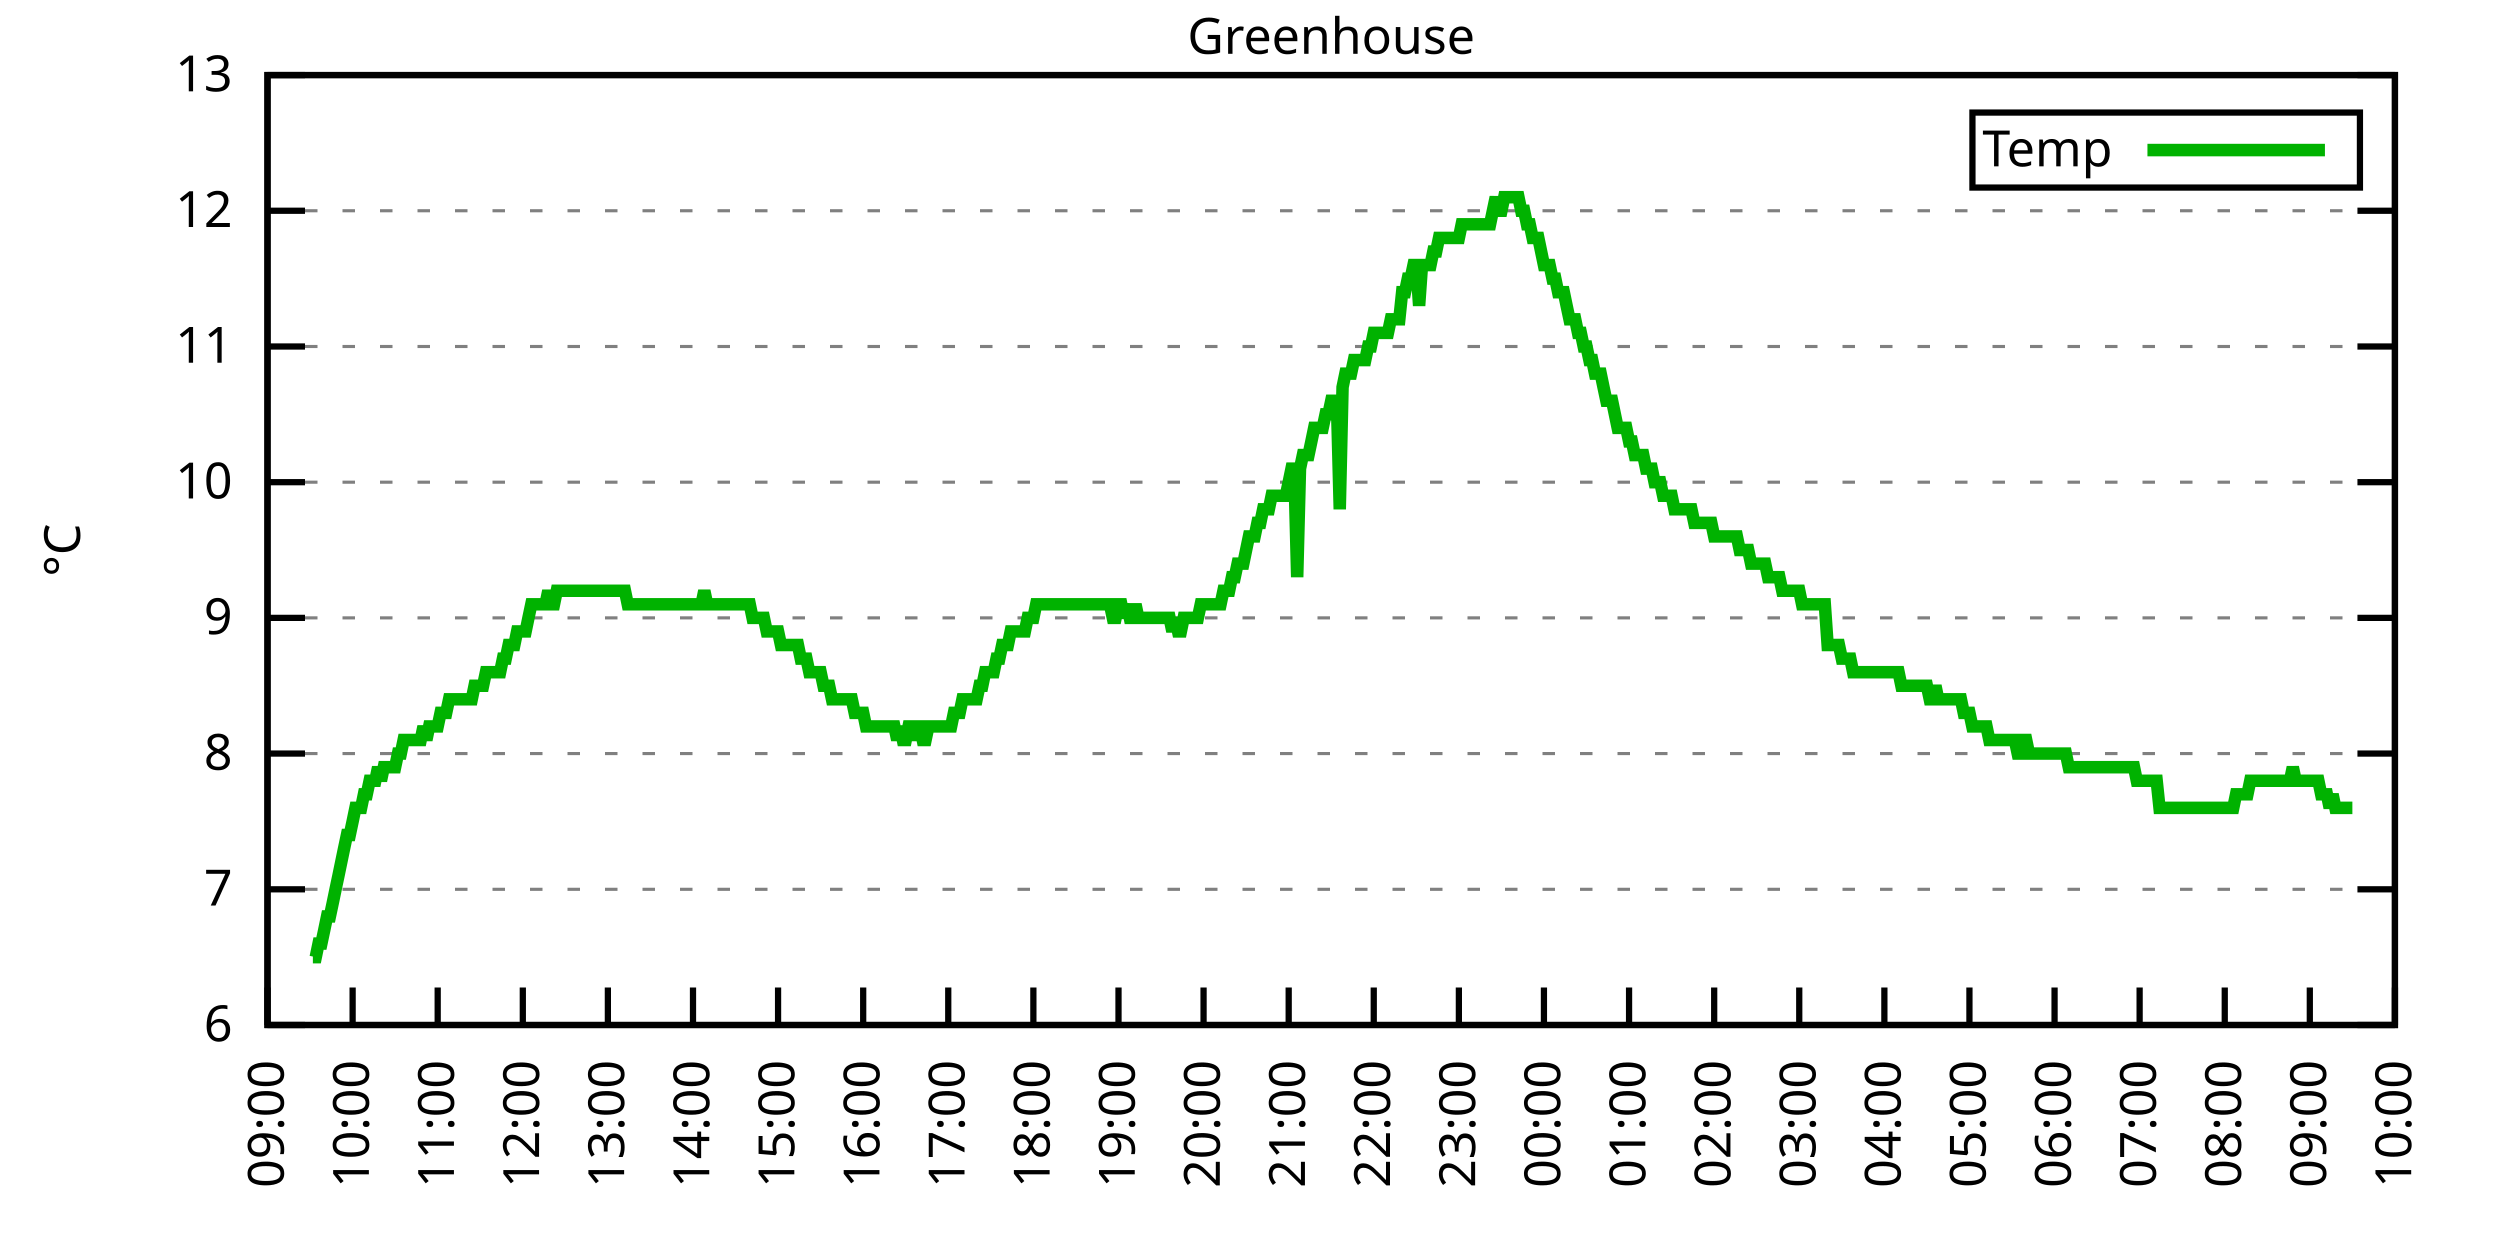
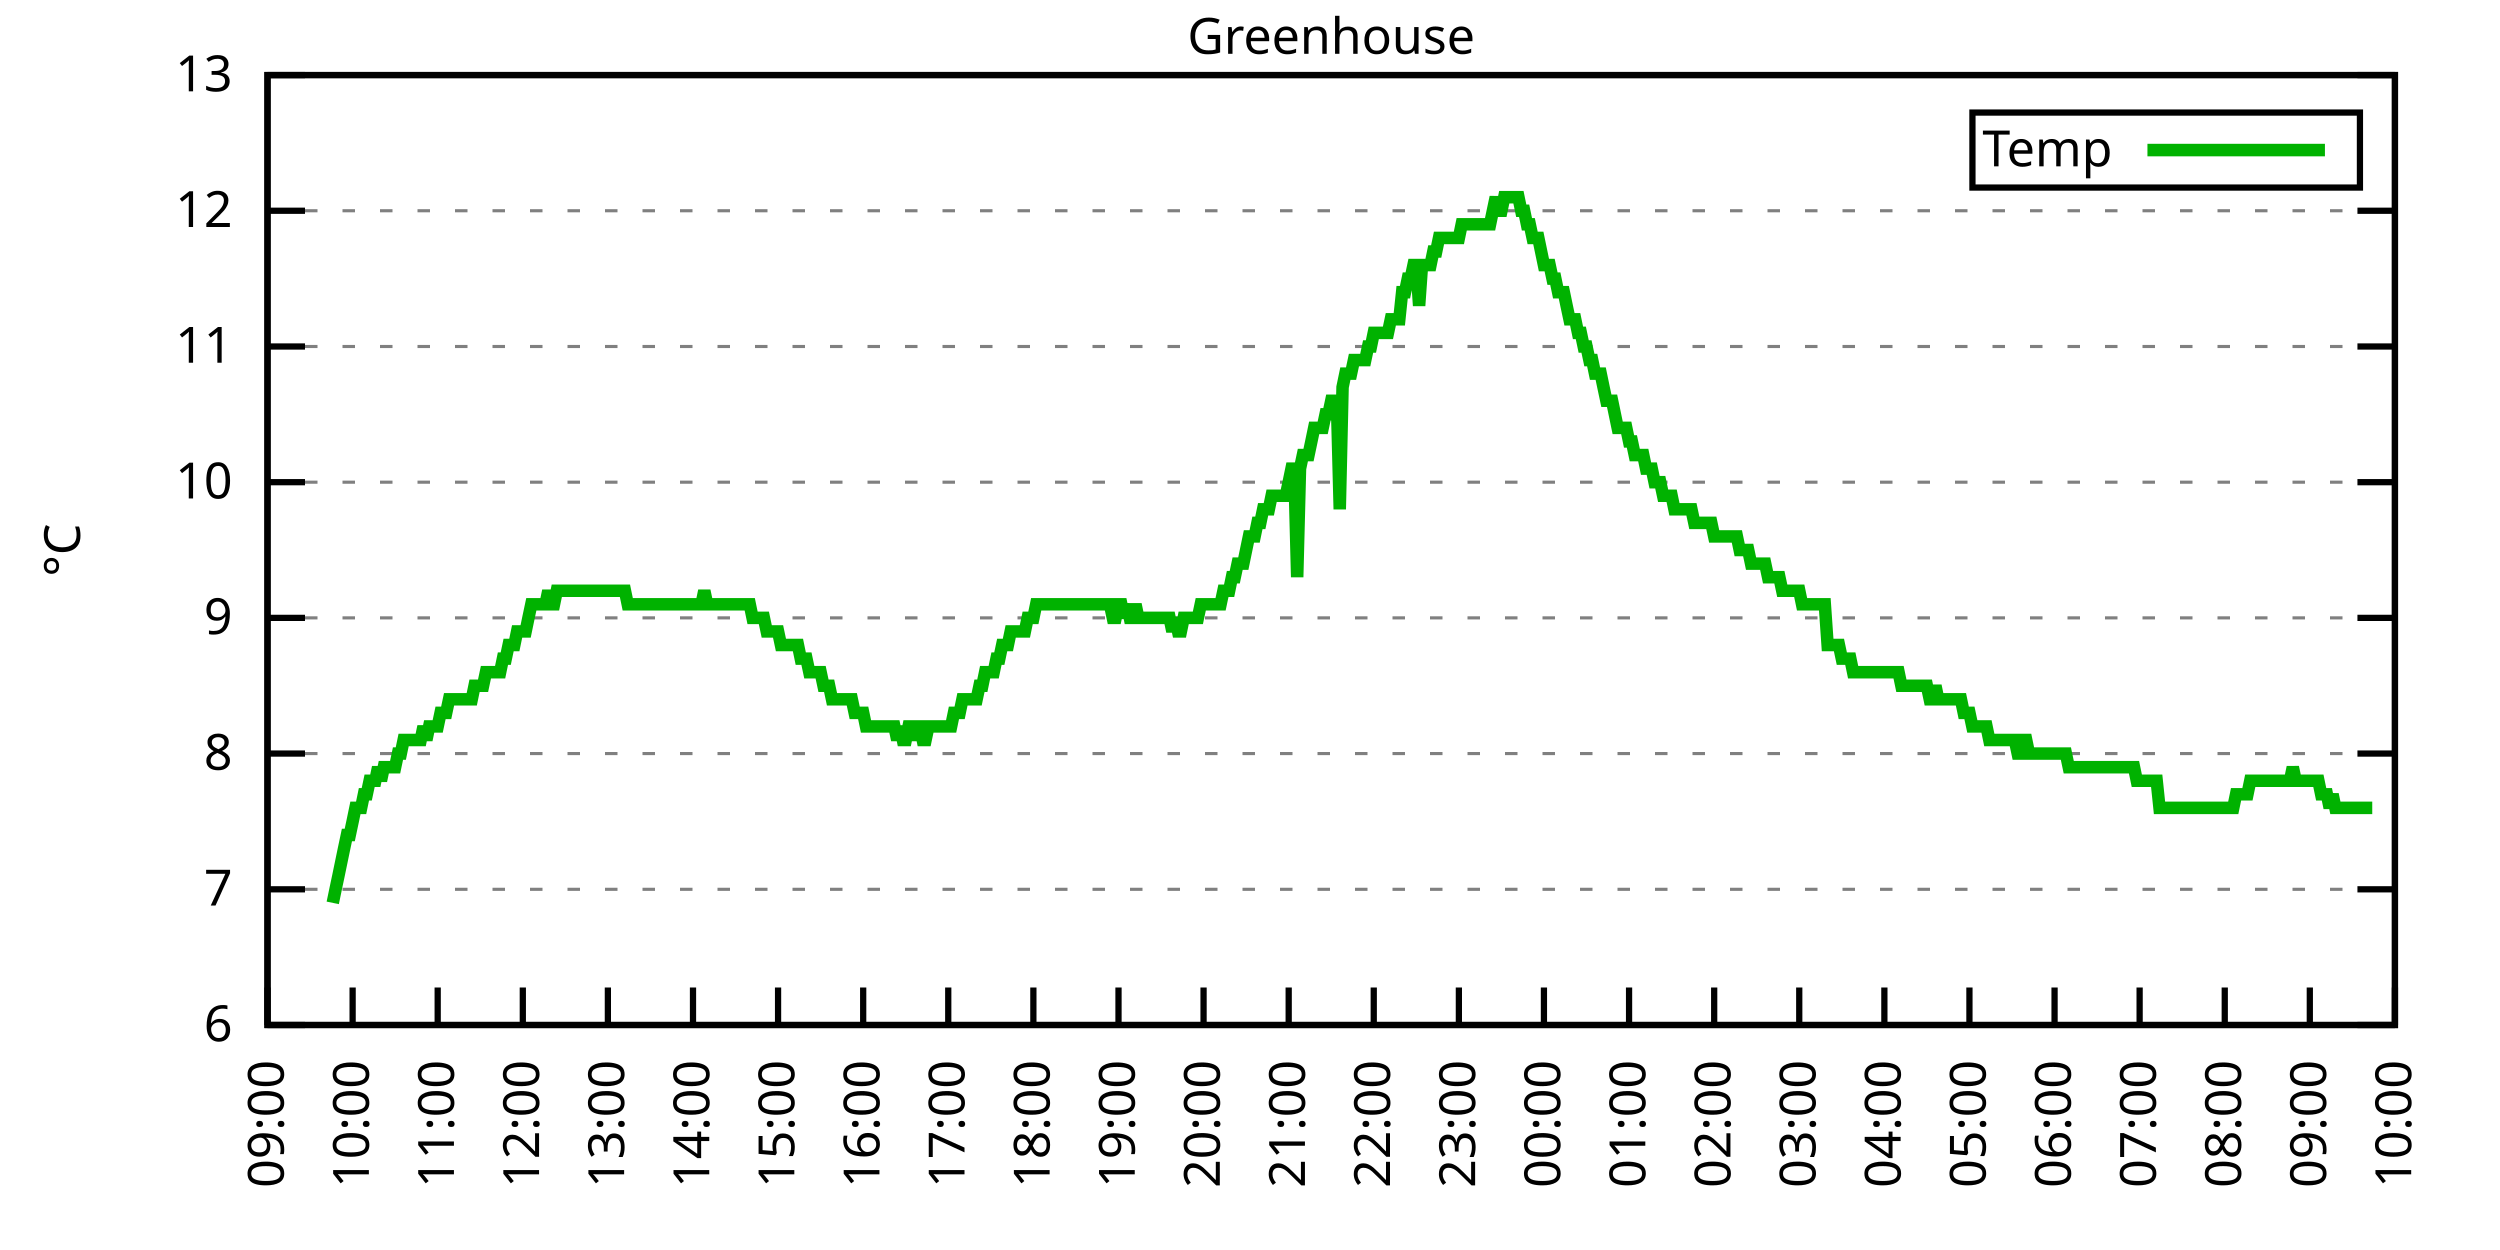
<svg xmlns="http://www.w3.org/2000/svg" xmlns:xlink="http://www.w3.org/1999/xlink" width="400" height="200" viewBox="0 0 400 200">
  <g id="gnuplot_canvas">
    <rect x="0" y="0" width="400" height="200" fill="none" />
    <defs>
      <circle id="gpDot" r="0.5" stroke-width="0.5" stroke="currentColor" />
      <path id="gpPt0" stroke-width="0.333" stroke="currentColor" d="M-1,0 h2 M0,-1 v2" />
      <path id="gpPt1" stroke-width="0.333" stroke="currentColor" d="M-1,-1 L1,1 M1,-1 L-1,1" />
      <path id="gpPt2" stroke-width="0.333" stroke="currentColor" d="M-1,0 L1,0 M0,-1 L0,1 M-1,-1 L1,1 M-1,1 L1,-1" />
      <rect id="gpPt3" stroke-width="0.333" stroke="currentColor" x="-1" y="-1" width="2" height="2" />
      <rect id="gpPt4" stroke-width="0.333" stroke="currentColor" fill="currentColor" x="-1" y="-1" width="2" height="2" />
      <circle id="gpPt5" stroke-width="0.333" stroke="currentColor" cx="0" cy="0" r="1" />
      <use xlink:href="#gpPt5" id="gpPt6" fill="currentColor" stroke="none" />
      <path id="gpPt7" stroke-width="0.333" stroke="currentColor" d="M0,-1.33 L-1.33,0.67 L1.33,0.67 z" />
      <use xlink:href="#gpPt7" id="gpPt8" fill="currentColor" stroke="none" />
      <use xlink:href="#gpPt7" id="gpPt9" stroke="currentColor" transform="rotate(180)" />
      <use xlink:href="#gpPt9" id="gpPt10" fill="currentColor" stroke="none" />
      <use xlink:href="#gpPt3" id="gpPt11" stroke="currentColor" transform="rotate(45)" />
      <use xlink:href="#gpPt11" id="gpPt12" fill="currentColor" stroke="none" />
      <path id="gpPt13" stroke-width="0.333" stroke="currentColor" d="M0,1.330 L1.265,0.411 L0.782,-1.067 L-0.782,-1.076 L-1.265,0.411 z" />
      <use xlink:href="#gpPt13" id="gpPt14" fill="currentColor" stroke="none" />
      <filter id="textbox" filterUnits="objectBoundingBox" x="0" y="0" height="1" width="1">
        <feFlood flood-color="white" flood-opacity="1" result="bgnd" />
        <feComposite in="SourceGraphic" in2="bgnd" operator="atop" />
      </filter>
      <filter id="greybox" filterUnits="objectBoundingBox" x="0" y="0" height="1" width="1">
        <feFlood flood-color="lightgrey" flood-opacity="1" result="grey" />
        <feComposite in="SourceGraphic" in2="grey" operator="atop" />
      </filter>
    </defs>
    <g fill="none" color="white" stroke="currentColor" stroke-width="1.00" stroke-linecap="butt" stroke-linejoin="miter">
</g>
    <g fill="none" color="black" stroke="currentColor" stroke-width="1.00" stroke-linecap="butt" stroke-linejoin="miter">
      <g stroke="none" shape-rendering="crispEdges">
        <polygon fill="rgb(255, 255, 255)" points="42.80,164.00 383.18,164.00 383.18,12.02 42.80,12.02 " />
      </g>
    </g>
    <g fill="none" color="black" stroke="currentColor" stroke-width="1.00" stroke-linecap="butt" stroke-linejoin="miter">
</g>
    <g fill="none" color="black" stroke="black" stroke-width="0.50" stroke-linecap="butt" stroke-linejoin="miter">
</g>
    <g fill="none" color="gray" stroke="currentColor" stroke-width="0.50" stroke-linecap="butt" stroke-linejoin="miter">
      <path stroke="gray" stroke-dasharray="2,4" class="gridline" d="M42.80,164.00 L383.19,164.00  " />
    </g>
    <g fill="none" color="gray" stroke="gray" stroke-width="1.00" stroke-linecap="butt" stroke-linejoin="miter">
</g>
    <g fill="none" color="black" stroke="currentColor" stroke-width="1.00" stroke-linecap="butt" stroke-linejoin="miter">
      <path stroke="black" d="M42.80,164.00 L48.80,164.00 M383.19,164.00 L377.19,164.00  " />
      <g transform="translate(37.20,166.60)" stroke="none" fill="black" font-family="Sans" font-size="8.00" text-anchor="end">
        <text>
          <tspan font-family="Sans"> 6</tspan>
        </text>
      </g>
    </g>
    <g fill="none" color="black" stroke="currentColor" stroke-width="1.00" stroke-linecap="butt" stroke-linejoin="miter">
</g>
    <g fill="none" color="black" stroke="black" stroke-width="0.50" stroke-linecap="butt" stroke-linejoin="miter">
</g>
    <g fill="none" color="gray" stroke="currentColor" stroke-width="0.50" stroke-linecap="butt" stroke-linejoin="miter">
      <path stroke="gray" stroke-dasharray="2,4" class="gridline" d="M42.80,142.29 L383.19,142.29  " />
    </g>
    <g fill="none" color="gray" stroke="gray" stroke-width="1.00" stroke-linecap="butt" stroke-linejoin="miter">
</g>
    <g fill="none" color="black" stroke="currentColor" stroke-width="1.00" stroke-linecap="butt" stroke-linejoin="miter">
      <path stroke="black" d="M42.80,142.29 L48.80,142.29 M383.19,142.29 L377.19,142.29  " />
      <g transform="translate(37.20,144.89)" stroke="none" fill="black" font-family="Sans" font-size="8.00" text-anchor="end">
        <text>
          <tspan font-family="Sans"> 7</tspan>
        </text>
      </g>
    </g>
    <g fill="none" color="black" stroke="currentColor" stroke-width="1.00" stroke-linecap="butt" stroke-linejoin="miter">
</g>
    <g fill="none" color="black" stroke="black" stroke-width="0.50" stroke-linecap="butt" stroke-linejoin="miter">
</g>
    <g fill="none" color="gray" stroke="currentColor" stroke-width="0.50" stroke-linecap="butt" stroke-linejoin="miter">
      <path stroke="gray" stroke-dasharray="2,4" class="gridline" d="M42.80,120.57 L383.19,120.57  " />
    </g>
    <g fill="none" color="gray" stroke="gray" stroke-width="1.00" stroke-linecap="butt" stroke-linejoin="miter">
</g>
    <g fill="none" color="black" stroke="currentColor" stroke-width="1.00" stroke-linecap="butt" stroke-linejoin="miter">
      <path stroke="black" d="M42.80,120.57 L48.80,120.57 M383.19,120.57 L377.19,120.57  " />
      <g transform="translate(37.20,123.17)" stroke="none" fill="black" font-family="Sans" font-size="8.00" text-anchor="end">
        <text>
          <tspan font-family="Sans"> 8</tspan>
        </text>
      </g>
    </g>
    <g fill="none" color="black" stroke="currentColor" stroke-width="1.00" stroke-linecap="butt" stroke-linejoin="miter">
</g>
    <g fill="none" color="black" stroke="black" stroke-width="0.50" stroke-linecap="butt" stroke-linejoin="miter">
</g>
    <g fill="none" color="gray" stroke="currentColor" stroke-width="0.50" stroke-linecap="butt" stroke-linejoin="miter">
      <path stroke="gray" stroke-dasharray="2,4" class="gridline" d="M42.80,98.86 L383.19,98.86  " />
    </g>
    <g fill="none" color="gray" stroke="gray" stroke-width="1.00" stroke-linecap="butt" stroke-linejoin="miter">
</g>
    <g fill="none" color="black" stroke="currentColor" stroke-width="1.00" stroke-linecap="butt" stroke-linejoin="miter">
      <path stroke="black" d="M42.80,98.86 L48.80,98.86 M383.19,98.86 L377.19,98.86  " />
      <g transform="translate(37.20,101.46)" stroke="none" fill="black" font-family="Sans" font-size="8.00" text-anchor="end">
        <text>
          <tspan font-family="Sans"> 9</tspan>
        </text>
      </g>
    </g>
    <g fill="none" color="black" stroke="currentColor" stroke-width="1.00" stroke-linecap="butt" stroke-linejoin="miter">
</g>
    <g fill="none" color="black" stroke="black" stroke-width="0.50" stroke-linecap="butt" stroke-linejoin="miter">
</g>
    <g fill="none" color="gray" stroke="currentColor" stroke-width="0.50" stroke-linecap="butt" stroke-linejoin="miter">
      <path stroke="gray" stroke-dasharray="2,4" class="gridline" d="M42.80,77.15 L383.19,77.15  " />
    </g>
    <g fill="none" color="gray" stroke="gray" stroke-width="1.00" stroke-linecap="butt" stroke-linejoin="miter">
</g>
    <g fill="none" color="black" stroke="currentColor" stroke-width="1.00" stroke-linecap="butt" stroke-linejoin="miter">
      <path stroke="black" d="M42.80,77.15 L48.80,77.15 M383.19,77.15 L377.19,77.15  " />
      <g transform="translate(37.20,79.75)" stroke="none" fill="black" font-family="Sans" font-size="8.00" text-anchor="end">
        <text>
          <tspan font-family="Sans"> 10</tspan>
        </text>
      </g>
    </g>
    <g fill="none" color="black" stroke="currentColor" stroke-width="1.00" stroke-linecap="butt" stroke-linejoin="miter">
</g>
    <g fill="none" color="black" stroke="black" stroke-width="0.50" stroke-linecap="butt" stroke-linejoin="miter">
</g>
    <g fill="none" color="gray" stroke="currentColor" stroke-width="0.50" stroke-linecap="butt" stroke-linejoin="miter">
      <path stroke="gray" stroke-dasharray="2,4" class="gridline" d="M42.80,55.44 L383.19,55.44  " />
    </g>
    <g fill="none" color="gray" stroke="gray" stroke-width="1.00" stroke-linecap="butt" stroke-linejoin="miter">
</g>
    <g fill="none" color="black" stroke="currentColor" stroke-width="1.00" stroke-linecap="butt" stroke-linejoin="miter">
      <path stroke="black" d="M42.80,55.44 L48.80,55.44 M383.19,55.44 L377.19,55.44  " />
      <g transform="translate(37.20,58.04)" stroke="none" fill="black" font-family="Sans" font-size="8.00" text-anchor="end">
        <text>
          <tspan font-family="Sans"> 11</tspan>
        </text>
      </g>
    </g>
    <g fill="none" color="black" stroke="currentColor" stroke-width="1.00" stroke-linecap="butt" stroke-linejoin="miter">
</g>
    <g fill="none" color="black" stroke="black" stroke-width="0.50" stroke-linecap="butt" stroke-linejoin="miter">
</g>
    <g fill="none" color="gray" stroke="currentColor" stroke-width="0.50" stroke-linecap="butt" stroke-linejoin="miter">
      <path stroke="gray" stroke-dasharray="2,4" class="gridline" d="M42.80,33.72 L383.19,33.72  " />
    </g>
    <g fill="none" color="gray" stroke="gray" stroke-width="1.00" stroke-linecap="butt" stroke-linejoin="miter">
</g>
    <g fill="none" color="black" stroke="currentColor" stroke-width="1.00" stroke-linecap="butt" stroke-linejoin="miter">
      <path stroke="black" d="M42.80,33.72 L48.80,33.72 M383.19,33.72 L377.19,33.72  " />
      <g transform="translate(37.20,36.32)" stroke="none" fill="black" font-family="Sans" font-size="8.00" text-anchor="end">
        <text>
          <tspan font-family="Sans"> 12</tspan>
        </text>
      </g>
    </g>
    <g fill="none" color="black" stroke="currentColor" stroke-width="1.00" stroke-linecap="butt" stroke-linejoin="miter">
</g>
    <g fill="none" color="black" stroke="black" stroke-width="0.50" stroke-linecap="butt" stroke-linejoin="miter">
</g>
    <g fill="none" color="gray" stroke="currentColor" stroke-width="0.50" stroke-linecap="butt" stroke-linejoin="miter">
      <path stroke="gray" stroke-dasharray="2,4" class="gridline" d="M42.80,12.01 L383.19,12.01  " />
    </g>
    <g fill="none" color="gray" stroke="gray" stroke-width="1.00" stroke-linecap="butt" stroke-linejoin="miter">
</g>
    <g fill="none" color="black" stroke="currentColor" stroke-width="1.00" stroke-linecap="butt" stroke-linejoin="miter">
      <path stroke="black" d="M42.80,12.01 L48.80,12.01 M383.19,12.01 L377.19,12.01  " />
      <g transform="translate(37.20,14.61)" stroke="none" fill="black" font-family="Sans" font-size="8.00" text-anchor="end">
        <text>
          <tspan font-family="Sans"> 13</tspan>
        </text>
      </g>
    </g>
    <g fill="none" color="black" stroke="currentColor" stroke-width="1.00" stroke-linecap="butt" stroke-linejoin="miter">
      <path stroke="black" d="M42.80,164.00 L42.80,158.00  " />
      <g transform="translate(45.40,169.60) rotate(270.00)" stroke="none" fill="black" font-family="Sans" font-size="8.00" text-anchor="end">
        <text>
          <tspan font-family="Sans">09:00</tspan>
        </text>
      </g>
    </g>
    <g fill="none" color="black" stroke="currentColor" stroke-width="1.00" stroke-linecap="butt" stroke-linejoin="miter">
      <path stroke="black" d="M56.42,164.00 L56.42,158.00  " />
      <g transform="translate(59.02,169.60) rotate(270.00)" stroke="none" fill="black" font-family="Sans" font-size="8.00" text-anchor="end">
        <text>
          <tspan font-family="Sans">10:00</tspan>
        </text>
      </g>
    </g>
    <g fill="none" color="black" stroke="currentColor" stroke-width="1.00" stroke-linecap="butt" stroke-linejoin="miter">
      <path stroke="black" d="M70.03,164.00 L70.03,158.00  " />
      <g transform="translate(72.63,169.60) rotate(270.00)" stroke="none" fill="black" font-family="Sans" font-size="8.00" text-anchor="end">
        <text>
          <tspan font-family="Sans">11:00</tspan>
        </text>
      </g>
    </g>
    <g fill="none" color="black" stroke="currentColor" stroke-width="1.00" stroke-linecap="butt" stroke-linejoin="miter">
      <path stroke="black" d="M83.65,164.00 L83.65,158.00  " />
      <g transform="translate(86.25,169.60) rotate(270.00)" stroke="none" fill="black" font-family="Sans" font-size="8.00" text-anchor="end">
        <text>
          <tspan font-family="Sans">12:00</tspan>
        </text>
      </g>
    </g>
    <g fill="none" color="black" stroke="currentColor" stroke-width="1.00" stroke-linecap="butt" stroke-linejoin="miter">
      <path stroke="black" d="M97.26,164.00 L97.26,158.00  " />
      <g transform="translate(99.86,169.60) rotate(270.00)" stroke="none" fill="black" font-family="Sans" font-size="8.00" text-anchor="end">
        <text>
          <tspan font-family="Sans">13:00</tspan>
        </text>
      </g>
    </g>
    <g fill="none" color="black" stroke="currentColor" stroke-width="1.00" stroke-linecap="butt" stroke-linejoin="miter">
      <path stroke="black" d="M110.88,164.00 L110.88,158.00  " />
      <g transform="translate(113.48,169.60) rotate(270.00)" stroke="none" fill="black" font-family="Sans" font-size="8.00" text-anchor="end">
        <text>
          <tspan font-family="Sans">14:00</tspan>
        </text>
      </g>
    </g>
    <g fill="none" color="black" stroke="currentColor" stroke-width="1.00" stroke-linecap="butt" stroke-linejoin="miter">
      <path stroke="black" d="M124.49,164.00 L124.49,158.00  " />
      <g transform="translate(127.09,169.60) rotate(270.00)" stroke="none" fill="black" font-family="Sans" font-size="8.00" text-anchor="end">
        <text>
          <tspan font-family="Sans">15:00</tspan>
        </text>
      </g>
    </g>
    <g fill="none" color="black" stroke="currentColor" stroke-width="1.00" stroke-linecap="butt" stroke-linejoin="miter">
      <path stroke="black" d="M138.11,164.00 L138.11,158.00  " />
      <g transform="translate(140.71,169.60) rotate(270.00)" stroke="none" fill="black" font-family="Sans" font-size="8.00" text-anchor="end">
        <text>
          <tspan font-family="Sans">16:00</tspan>
        </text>
      </g>
    </g>
    <g fill="none" color="black" stroke="currentColor" stroke-width="1.00" stroke-linecap="butt" stroke-linejoin="miter">
      <path stroke="black" d="M151.72,164.00 L151.72,158.00  " />
      <g transform="translate(154.32,169.60) rotate(270.00)" stroke="none" fill="black" font-family="Sans" font-size="8.00" text-anchor="end">
        <text>
          <tspan font-family="Sans">17:00</tspan>
        </text>
      </g>
    </g>
    <g fill="none" color="black" stroke="currentColor" stroke-width="1.00" stroke-linecap="butt" stroke-linejoin="miter">
      <path stroke="black" d="M165.34,164.00 L165.34,158.00  " />
      <g transform="translate(167.94,169.60) rotate(270.00)" stroke="none" fill="black" font-family="Sans" font-size="8.00" text-anchor="end">
        <text>
          <tspan font-family="Sans">18:00</tspan>
        </text>
      </g>
    </g>
    <g fill="none" color="black" stroke="currentColor" stroke-width="1.00" stroke-linecap="butt" stroke-linejoin="miter">
      <path stroke="black" d="M178.96,164.00 L178.96,158.00  " />
      <g transform="translate(181.56,169.60) rotate(270.00)" stroke="none" fill="black" font-family="Sans" font-size="8.00" text-anchor="end">
        <text>
          <tspan font-family="Sans">19:00</tspan>
        </text>
      </g>
    </g>
    <g fill="none" color="black" stroke="currentColor" stroke-width="1.00" stroke-linecap="butt" stroke-linejoin="miter">
      <path stroke="black" d="M192.57,164.00 L192.57,158.00  " />
      <g transform="translate(195.17,169.60) rotate(270.00)" stroke="none" fill="black" font-family="Sans" font-size="8.00" text-anchor="end">
        <text>
          <tspan font-family="Sans">20:00</tspan>
        </text>
      </g>
    </g>
    <g fill="none" color="black" stroke="currentColor" stroke-width="1.00" stroke-linecap="butt" stroke-linejoin="miter">
      <path stroke="black" d="M206.19,164.00 L206.19,158.00  " />
      <g transform="translate(208.79,169.60) rotate(270.00)" stroke="none" fill="black" font-family="Sans" font-size="8.00" text-anchor="end">
        <text>
          <tspan font-family="Sans">21:00</tspan>
        </text>
      </g>
    </g>
    <g fill="none" color="black" stroke="currentColor" stroke-width="1.00" stroke-linecap="butt" stroke-linejoin="miter">
      <path stroke="black" d="M219.80,164.00 L219.80,158.00  " />
      <g transform="translate(222.40,169.60) rotate(270.00)" stroke="none" fill="black" font-family="Sans" font-size="8.00" text-anchor="end">
        <text>
          <tspan font-family="Sans">22:00</tspan>
        </text>
      </g>
    </g>
    <g fill="none" color="black" stroke="currentColor" stroke-width="1.00" stroke-linecap="butt" stroke-linejoin="miter">
      <path stroke="black" d="M233.42,164.00 L233.42,158.00  " />
      <g transform="translate(236.02,169.60) rotate(270.00)" stroke="none" fill="black" font-family="Sans" font-size="8.00" text-anchor="end">
        <text>
          <tspan font-family="Sans">23:00</tspan>
        </text>
      </g>
    </g>
    <g fill="none" color="black" stroke="currentColor" stroke-width="1.00" stroke-linecap="butt" stroke-linejoin="miter">
      <path stroke="black" d="M247.03,164.00 L247.03,158.00  " />
      <g transform="translate(249.63,169.60) rotate(270.00)" stroke="none" fill="black" font-family="Sans" font-size="8.00" text-anchor="end">
        <text>
          <tspan font-family="Sans">00:00</tspan>
        </text>
      </g>
    </g>
    <g fill="none" color="black" stroke="currentColor" stroke-width="1.00" stroke-linecap="butt" stroke-linejoin="miter">
      <path stroke="black" d="M260.65,164.00 L260.65,158.00  " />
      <g transform="translate(263.25,169.60) rotate(270.00)" stroke="none" fill="black" font-family="Sans" font-size="8.00" text-anchor="end">
        <text>
          <tspan font-family="Sans">01:00</tspan>
        </text>
      </g>
    </g>
    <g fill="none" color="black" stroke="currentColor" stroke-width="1.00" stroke-linecap="butt" stroke-linejoin="miter">
      <path stroke="black" d="M274.27,164.00 L274.27,158.00  " />
      <g transform="translate(276.87,169.60) rotate(270.00)" stroke="none" fill="black" font-family="Sans" font-size="8.00" text-anchor="end">
        <text>
          <tspan font-family="Sans">02:00</tspan>
        </text>
      </g>
    </g>
    <g fill="none" color="black" stroke="currentColor" stroke-width="1.00" stroke-linecap="butt" stroke-linejoin="miter">
      <path stroke="black" d="M287.88,164.00 L287.88,158.00  " />
      <g transform="translate(290.48,169.60) rotate(270.00)" stroke="none" fill="black" font-family="Sans" font-size="8.00" text-anchor="end">
        <text>
          <tspan font-family="Sans">03:00</tspan>
        </text>
      </g>
    </g>
    <g fill="none" color="black" stroke="currentColor" stroke-width="1.00" stroke-linecap="butt" stroke-linejoin="miter">
      <path stroke="black" d="M301.50,164.00 L301.50,158.00  " />
      <g transform="translate(304.10,169.60) rotate(270.00)" stroke="none" fill="black" font-family="Sans" font-size="8.00" text-anchor="end">
        <text>
          <tspan font-family="Sans">04:00</tspan>
        </text>
      </g>
    </g>
    <g fill="none" color="black" stroke="currentColor" stroke-width="1.00" stroke-linecap="butt" stroke-linejoin="miter">
      <path stroke="black" d="M315.11,164.00 L315.11,158.00  " />
      <g transform="translate(317.71,169.60) rotate(270.00)" stroke="none" fill="black" font-family="Sans" font-size="8.00" text-anchor="end">
        <text>
          <tspan font-family="Sans">05:00</tspan>
        </text>
      </g>
    </g>
    <g fill="none" color="black" stroke="currentColor" stroke-width="1.00" stroke-linecap="butt" stroke-linejoin="miter">
      <path stroke="black" d="M328.73,164.00 L328.73,158.00  " />
      <g transform="translate(331.33,169.60) rotate(270.00)" stroke="none" fill="black" font-family="Sans" font-size="8.00" text-anchor="end">
        <text>
          <tspan font-family="Sans">06:00</tspan>
        </text>
      </g>
    </g>
    <g fill="none" color="black" stroke="currentColor" stroke-width="1.00" stroke-linecap="butt" stroke-linejoin="miter">
      <path stroke="black" d="M342.34,164.00 L342.34,158.00  " />
      <g transform="translate(344.94,169.60) rotate(270.00)" stroke="none" fill="black" font-family="Sans" font-size="8.00" text-anchor="end">
        <text>
          <tspan font-family="Sans">07:00</tspan>
        </text>
      </g>
    </g>
    <g fill="none" color="black" stroke="currentColor" stroke-width="1.00" stroke-linecap="butt" stroke-linejoin="miter">
      <path stroke="black" d="M355.96,164.00 L355.96,158.00  " />
      <g transform="translate(358.56,169.60) rotate(270.00)" stroke="none" fill="black" font-family="Sans" font-size="8.00" text-anchor="end">
        <text>
          <tspan font-family="Sans">08:00</tspan>
        </text>
      </g>
    </g>
    <g fill="none" color="black" stroke="currentColor" stroke-width="1.00" stroke-linecap="butt" stroke-linejoin="miter">
      <path stroke="black" d="M369.57,164.00 L369.57,158.00  " />
      <g transform="translate(372.17,169.60) rotate(270.00)" stroke="none" fill="black" font-family="Sans" font-size="8.00" text-anchor="end">
        <text>
          <tspan font-family="Sans">09:00</tspan>
        </text>
      </g>
    </g>
    <g fill="none" color="black" stroke="currentColor" stroke-width="1.00" stroke-linecap="butt" stroke-linejoin="miter">
      <path stroke="black" d="M383.19,164.00 L383.19,158.00  " />
      <g transform="translate(385.79,169.60) rotate(270.00)" stroke="none" fill="black" font-family="Sans" font-size="8.00" text-anchor="end">
        <text>
          <tspan font-family="Sans">10:00</tspan>
        </text>
      </g>
    </g>
    <g fill="none" color="black" stroke="currentColor" stroke-width="1.00" stroke-linecap="butt" stroke-linejoin="miter">
</g>
    <g fill="none" color="black" stroke="currentColor" stroke-width="1.00" stroke-linecap="butt" stroke-linejoin="miter">
      <path stroke="black" d="M42.80,12.01 L42.80,164.00 L383.19,164.00 L383.19,12.01 L42.80,12.01 Z  " />
    </g>
    <g fill="none" color="black" stroke="currentColor" stroke-width="1.00" stroke-linecap="butt" stroke-linejoin="miter">
</g>
    <g fill="none" color="black" stroke="currentColor" stroke-width="1.00" stroke-linecap="butt" stroke-linejoin="miter">
      <path stroke="black" d="M315.59,30.01 L315.59,18.01 L377.59,18.01 L377.59,30.01 L315.59,30.01 Z  " />
    </g>
    <g id="Greenhouse_plot_1">
      <g fill="none" color="white" stroke="black" stroke-width="2.00" stroke-linecap="butt" stroke-linejoin="miter">
</g>
      <g fill="none" color="black" stroke="currentColor" stroke-width="2.00" stroke-linecap="butt" stroke-linejoin="miter">
        <g transform="translate(337.99,26.61)" stroke="none" fill="black" font-family="Sans" font-size="8.00" text-anchor="end">
          <text>
            <tspan font-family="Sans">Temp</tspan>
          </text>
        </g>
      </g>
      <g fill="none" color="black" stroke="currentColor" stroke-width="2.00" stroke-linecap="butt" stroke-linejoin="miter">
-         <path stroke="rgb(  0, 178,   0)" d="M343.59,24.01 L371.99,24.01 M50.06,153.14 L50.52,153.14 L50.97,150.97 L51.42,150.97 L51.88,148.80 L52.33,146.63   L52.78,146.63 L53.24,144.46 L53.69,142.29 L54.15,140.12 L54.60,137.94 L55.05,135.77 L55.51,133.60 L55.96,133.60   L56.42,131.43 L56.87,129.26 L57.32,129.26 L57.78,129.26 L58.23,127.09 L58.68,127.09 L59.14,124.92 L59.59,124.92   L60.05,124.92 L60.50,122.75 L60.95,124.92 L61.41,122.75 L61.86,122.75 L62.32,122.75 L62.77,122.75 L63.22,122.75   L63.68,120.57 L64.13,120.57 L64.58,118.40 L65.04,118.40 L65.49,118.40 L65.95,118.40 L66.40,118.40 L66.85,118.40   L67.31,118.40 L67.76,116.23 L68.22,118.40 L68.67,116.23 L69.12,116.23 L69.58,116.23 L70.03,116.23 L70.49,114.06   L70.94,114.06 L71.39,114.06 L71.85,111.89 L72.30,111.89 L72.75,111.89 L73.21,111.89 L73.66,111.89 L74.12,111.89   L74.57,111.89 L75.02,111.89 L75.48,111.89 L75.93,109.72 L76.39,109.72 L76.84,109.72 L77.29,109.72 L77.75,107.55   L78.20,107.55 L78.65,107.55 L79.11,107.55 L79.56,107.55 L80.02,107.55 L80.47,105.38 L80.92,105.38 L81.38,103.20   L81.83,103.20 L82.29,103.20 L82.74,101.03 L83.19,101.03 L83.65,101.03 L84.10,101.03 L84.55,98.86 L85.01,96.69   L85.46,96.69 L85.92,96.69 L86.37,96.69 L86.82,96.69 L87.28,96.69 L87.73,94.52 L88.19,96.69 L88.64,96.69   L89.09,94.52 L89.55,94.52 L90.00,94.52 L90.45,94.52 L90.91,94.52 L91.36,94.52 L91.82,94.52 L92.27,94.52   L92.72,94.52 L93.18,94.52 L93.63,94.52 L94.09,94.52 L94.54,94.52 L94.99,94.52 L95.45,94.52 L95.90,94.52   L96.35,94.52 L96.81,94.52 L97.26,94.52 L97.72,94.52 L98.17,94.52 L98.62,94.52 L99.08,94.52 L99.53,94.52   L99.99,94.52 L100.44,96.69 L100.89,96.69 L101.35,96.69 L101.80,96.69 L102.25,96.69 L102.71,96.69 L103.16,96.69   L103.62,96.69 L104.07,96.69 L104.52,96.69 L104.98,96.69 L105.43,96.69 L105.89,96.69 L106.34,96.69 L106.79,96.69   L107.25,96.69 L107.70,96.69 L108.15,96.69 L108.61,96.69 L109.06,96.69 L109.52,96.69 L109.97,96.69 L110.42,96.69   L110.88,96.69 L111.33,96.69 L111.79,96.69 L112.24,96.69 L112.69,94.52 L113.15,96.69 L113.60,96.69 L114.05,96.69   L114.51,96.69 L114.96,96.69 L115.42,96.69 L115.87,96.69 L116.32,96.69 L116.78,96.69 L117.23,96.69 L117.69,96.69   L118.14,96.69 L118.59,96.69 L119.05,96.69 L119.50,96.69 L119.96,96.69 L120.41,98.86 L120.86,98.86 L121.32,98.86   L121.77,98.86 L122.22,98.86 L122.68,101.03 L123.13,101.03 L123.59,101.03 L124.04,101.03 L124.49,101.03 L124.95,103.20   L125.40,103.20 L125.86,103.20 L126.31,103.20 L126.76,103.20 L127.22,103.20 L127.67,103.20 L128.12,105.38 L128.58,105.38   L129.03,105.38 L129.49,107.55 L129.94,107.55 L130.39,107.55 L130.85,107.55 L131.30,107.55 L131.76,109.72 L132.21,109.72   L132.66,109.72 L133.12,111.89 L133.57,111.89 L134.02,111.89 L134.48,111.89 L134.93,111.89 L135.39,111.89 L135.84,111.89   L136.29,111.89 L136.75,114.06 L137.20,114.06 L137.66,114.06 L138.11,114.06 L138.56,116.23 L139.02,116.23 L139.47,116.23   L139.92,116.23 L140.38,116.23 L140.83,116.23 L141.29,116.23 L141.74,116.23 L142.19,116.23 L142.65,116.23 L143.10,116.23   L143.56,118.40 L144.01,116.23 L144.46,118.40 L144.92,118.40 L145.37,116.23 L145.82,116.23 L146.28,118.40 L146.73,116.23   L147.19,116.23 L147.64,118.40 L148.09,118.40 L148.55,116.23 L149.00,116.23 L149.46,116.23 L149.91,116.23 L150.36,116.23   L150.82,116.23 L151.27,116.23 L151.72,116.23 L152.18,116.23 L152.63,114.06 L153.09,114.06 L153.54,114.06 L153.99,111.89   L154.45,111.89 L154.90,111.89 L155.36,111.89 L155.81,111.89 L156.26,111.89 L156.72,109.72 L157.17,109.72 L157.62,107.55   L158.08,107.55 L158.53,107.55 L158.99,107.55 L159.44,105.38 L159.89,105.38 L160.35,103.20 L160.80,103.20 L161.26,103.20   L161.71,101.03 L162.16,101.03 L162.62,101.03 L163.07,101.03 L163.52,101.03 L163.98,101.03 L164.43,98.86 L164.89,98.86   L165.34,98.86 L165.79,96.69 L166.25,96.69 L166.70,96.69 L167.16,96.69 L167.61,96.69 L168.06,96.69 L168.52,96.69   L168.97,96.69 L169.43,96.69 L169.88,96.69 L170.33,96.69 L170.79,96.69 L171.24,96.69 L171.69,96.69 L172.15,96.69   L172.60,96.69 L173.06,96.69 L173.51,96.69 L173.96,96.69 L174.42,96.69 L174.87,96.69 L175.33,96.69 L175.78,96.69   L176.23,96.69 L176.69,96.69 L177.14,96.69 L177.59,96.69 L178.05,98.86 L178.50,98.86 L178.96,96.69 L179.41,96.69   L179.86,98.86 L180.32,96.69 L180.77,98.86 L181.23,98.86 L181.68,96.69 L182.13,98.86 L182.59,98.86 L183.04,98.86   L183.49,98.86 L183.95,98.86 L184.40,98.86 L184.86,98.86 L185.31,98.86 L185.76,98.86 L186.22,98.86 L186.67,98.86   L187.13,98.86 L187.58,101.03 L188.03,98.86 L188.49,101.03 L188.94,101.03 L189.39,98.86 L189.85,98.86 L190.30,98.86   L190.76,98.86 L191.21,98.86 L191.66,98.86 L192.12,96.69 L192.57,96.69 L193.03,96.69 L193.48,96.69 L193.93,96.69   L194.39,96.69 L194.84,96.69 L195.29,96.69 L195.75,94.52 L196.20,94.52 L196.66,94.52 L197.11,92.35 L197.56,92.35   L198.02,90.18 L198.47,90.18 L198.93,90.18 L199.38,88.00 L199.83,85.83 L200.29,85.83 L200.74,85.83 L201.19,83.66   L201.65,83.66 L202.10,81.49 L202.56,81.49 L203.01,81.49 L203.46,79.32 L203.92,79.32 L204.37,79.32 L204.83,79.32   L205.28,79.32 L205.73,79.32 L206.19,77.15 L206.64,74.98 L207.09,74.98 L207.55,92.35 L208.00,74.98 L208.46,72.81   L208.91,72.81 L209.36,72.81 L209.82,70.63 L210.27,68.46 L210.73,68.46 L211.18,68.46 L211.63,68.46 L212.09,66.29   L212.54,66.29 L213.00,64.12 L213.45,64.12 L213.90,64.12 L214.36,81.49 L214.81,61.95 L215.26,59.78 L215.72,59.78   L216.17,59.78 L216.63,57.61 L217.08,57.61 L217.53,57.61 L217.99,57.61 L218.44,57.61 L218.90,55.44 L219.35,55.44   L219.80,53.26 L220.26,53.26 L220.71,53.26 L221.16,53.26 L221.62,53.26 L222.07,53.26 L222.53,51.09 L222.98,51.09   L223.43,51.09 L223.89,51.09 L224.34,46.75 L224.80,46.75 L225.25,44.58 L225.70,44.58 L226.16,42.41 L226.61,42.41   L227.06,48.92 L227.52,42.41 L227.97,42.41 L228.43,42.41 L228.88,42.41 L229.33,40.24 L229.79,40.24 L230.24,38.07   L230.70,38.07 L231.15,38.07 L231.60,38.07 L232.06,38.07 L232.51,38.07 L232.96,38.07 L233.42,38.07 L233.87,35.89   L234.33,35.89 L234.78,35.89 L235.23,35.89 L235.69,35.89 L236.14,35.89 L236.60,35.89 L237.05,35.89 L237.50,35.89   L237.96,35.89 L238.41,35.89 L238.86,33.72 L239.32,31.55 L239.77,33.72 L240.23,33.72 L240.68,31.55 L241.13,31.55   L241.59,31.55 L242.04,31.55 L242.50,31.55 L242.95,31.55 L243.40,33.72 L243.86,33.72 L244.31,35.89 L244.76,35.89   L245.22,38.07 L245.67,38.07 L246.13,38.07 L246.58,40.24 L247.03,42.41 L247.49,42.41 L247.94,42.41 L248.40,44.58   L248.85,44.58 L249.30,46.75 L249.76,46.75 L250.21,46.75 L250.66,48.92 L251.12,51.09 L251.57,51.09 L252.03,51.09   L252.48,53.26 L252.93,53.26 L253.39,55.44 L253.84,55.44 L254.30,57.61 L254.75,57.61 L255.20,59.78 L255.66,59.78   L256.11,59.78 L256.56,61.95 L257.02,64.12 L257.47,64.12 L257.93,64.12 L258.38,66.29 L258.83,68.46 L259.29,68.46   L259.74,68.46 L260.20,68.46 L260.65,70.63 L261.10,70.63 L261.56,72.81 L262.01,72.81 L262.47,72.81 L262.92,72.81   L263.37,74.98 L263.83,74.98 L264.28,74.98 L264.73,77.15 L265.19,77.15 L265.64,77.15 L266.10,79.32 L266.55,79.32   L267.00,79.32 L267.46,79.32 L267.91,81.49 L268.37,81.49 L268.82,81.49 L269.27,81.49 L269.73,81.49 L270.18,81.49   L270.63,81.49 L271.09,83.66 L271.54,83.66 L272.00,83.66 L272.45,83.66 L272.90,83.66 L273.36,83.66 L273.81,83.66   L274.27,85.83 L274.72,85.83 L275.17,85.83 L275.63,85.83 L276.08,85.83 L276.53,85.83 L276.99,85.83 L277.44,85.83   L277.90,85.83 L278.35,88.00 L278.80,88.00 L279.26,88.00 L279.71,88.00 L280.17,90.18 L280.62,90.18 L281.07,90.18   L281.53,90.18 L281.98,90.18 L282.43,90.18 L282.89,92.35 L283.34,92.35 L283.80,92.35 L284.25,92.35 L284.70,92.35   L285.16,94.52 L285.61,94.52 L286.07,94.52 L286.52,94.52 L286.97,94.52 L287.43,94.52 L287.88,94.52 L288.33,96.69   L288.79,96.69 L289.24,96.69 L289.70,96.69 L290.15,96.69 L290.60,96.69 L291.06,96.69 L291.51,96.69 L291.97,96.69   L292.42,103.20 L292.87,103.20 L293.33,103.20 L293.78,103.20 L294.23,103.20 L294.69,105.38 L295.14,105.38 L295.60,105.38   L296.05,105.38 L296.50,107.55 L296.96,107.55 L297.41,107.55 L297.87,107.55 L298.32,107.55 L298.77,107.55 L299.23,107.55   L299.68,107.55 L300.13,107.55 L300.59,107.55 L301.04,107.55 L301.50,107.55 L301.95,107.55 L302.40,107.55 L302.86,107.55   L303.31,107.55 L303.77,107.55 L304.22,109.72 L304.67,109.72 L305.13,109.72 L305.58,109.72 L306.03,109.72 L306.49,109.72   L306.94,109.72 L307.40,109.72 L307.85,109.72 L308.30,109.72 L308.76,111.89 L309.21,111.89 L309.67,109.72 L310.12,111.89   L310.57,111.89 L311.03,111.89 L311.48,111.89 L311.94,111.89 L312.39,111.89 L312.84,111.89 L313.30,111.89 L313.75,111.89   L314.20,114.06 L314.66,114.06 L315.11,114.06 L315.57,116.23 L316.02,116.23 L316.47,116.23 L316.93,116.23 L317.38,116.23   L317.84,116.23 L318.29,118.40 L318.74,118.40 L319.20,118.40 L319.65,118.40 L320.10,118.40 L320.56,118.40 L321.01,118.40   L321.47,118.40 L321.92,118.40 L322.37,118.40 L322.83,120.57 L323.28,120.57 L323.74,118.40 L324.19,118.40 L324.64,120.57   L325.10,120.57 L325.55,120.57 L326.00,120.57 L326.46,120.57 L326.91,120.57 L327.37,120.57 L327.82,120.57 L328.27,120.57   L328.73,120.57 L329.18,120.57 L329.64,120.57 L330.09,120.57 L330.54,120.57 L331.00,122.75 L331.45,122.75 L331.90,122.75   L332.36,122.75 L332.81,122.75 L333.27,122.75 L333.72,122.75 L334.17,122.75 L334.63,122.75 L335.08,122.75 L335.54,122.75   L335.99,122.75 L336.44,122.75 L336.90,122.75 L337.35,122.75 L337.80,122.75 L338.26,122.75 L338.71,122.75 L339.17,122.75   L339.62,122.75 L340.07,122.75 L340.53,122.75 L340.98,122.75 L341.44,122.75 L341.89,124.92 L342.34,124.92 L342.80,124.92   L343.25,124.92 L343.70,124.92 L344.16,124.92 L344.61,124.92 L345.07,124.92 L345.52,129.26 L345.97,129.26 L346.43,129.26   L346.88,129.26 L347.34,129.26 L347.79,129.26 L348.24,129.26 L348.70,129.26 L349.15,129.26 L349.60,129.26 L350.06,129.26   L350.51,129.26 L350.97,129.26 L351.42,129.26 L351.87,129.26 L352.33,129.26 L352.78,129.26 L353.24,129.26 L353.69,129.26   L354.14,129.26 L354.60,129.26 L355.05,129.26 L355.50,129.26 L355.96,129.26 L356.41,129.26 L356.87,129.26 L357.32,129.26   L357.77,127.09 L358.23,127.09 L358.68,127.09 L359.14,127.09 L359.59,127.09 L360.04,124.92 L360.50,124.92 L360.95,124.92   L361.41,124.92 L361.86,124.92 L362.31,124.92 L362.77,124.92 L363.22,124.92 L363.67,124.92 L364.13,124.92 L364.58,124.92   L365.04,124.92 L365.49,124.92 L365.94,124.92 L366.40,124.92 L366.85,122.75 L367.31,124.92 L367.76,124.92 L368.21,124.92   L368.67,124.92 L369.12,124.92 L369.57,124.92 L370.03,124.92 L370.48,124.92 L370.94,124.92 L371.39,127.09 L371.84,127.09   L372.30,127.09 L372.75,129.26 L373.21,127.09 L373.66,129.26 L374.11,129.26 L374.57,129.26 L375.02,129.26 L375.47,129.26   L375.93,129.26 L376.38,129.26  " />
+         <path stroke="rgb(  0, 178,   0)" d="M343.59,24.01 L371.99,24.01 M53.24,144.46 L53.69,142.29 L54.15,140.12 L54.60,137.94 L55.05,135.77 L55.51,133.60   L55.96,133.60 L56.42,131.43 L56.87,129.26 L57.32,129.26 L57.78,129.26 L58.23,127.09 L58.68,127.09 L59.14,124.92   L59.59,124.92 L60.05,124.92 L60.50,122.75 L60.95,124.92 L61.41,122.75 L61.86,122.75 L62.32,122.75 L62.77,122.75   L63.22,122.75 L63.68,120.57 L64.13,120.57 L64.58,118.40 L65.04,118.40 L65.49,118.40 L65.95,118.40 L66.40,118.40   L66.85,118.40 L67.31,118.40 L67.76,116.23 L68.22,118.40 L68.67,116.23 L69.12,116.23 L69.58,116.23 L70.03,116.23   L70.49,114.06 L70.94,114.06 L71.39,114.06 L71.85,111.89 L72.30,111.89 L72.75,111.89 L73.21,111.89 L73.66,111.89   L74.12,111.89 L74.57,111.89 L75.02,111.89 L75.48,111.89 L75.93,109.72 L76.39,109.72 L76.84,109.72 L77.29,109.72   L77.75,107.55 L78.20,107.55 L78.65,107.55 L79.11,107.55 L79.56,107.55 L80.02,107.55 L80.47,105.38 L80.92,105.38   L81.38,103.20 L81.83,103.20 L82.29,103.20 L82.74,101.03 L83.19,101.03 L83.65,101.03 L84.10,101.03 L84.55,98.86   L85.01,96.69 L85.46,96.69 L85.92,96.69 L86.37,96.69 L86.82,96.69 L87.28,96.69 L87.73,94.52 L88.19,96.69   L88.64,96.69 L89.09,94.52 L89.55,94.52 L90.00,94.52 L90.45,94.52 L90.91,94.52 L91.36,94.52 L91.82,94.52   L92.27,94.52 L92.72,94.52 L93.18,94.52 L93.63,94.52 L94.09,94.52 L94.54,94.52 L94.99,94.52 L95.45,94.52   L95.90,94.52 L96.35,94.52 L96.81,94.52 L97.26,94.52 L97.72,94.52 L98.17,94.52 L98.62,94.52 L99.08,94.52   L99.53,94.52 L99.99,94.52 L100.44,96.69 L100.89,96.69 L101.35,96.69 L101.80,96.69 L102.25,96.69 L102.71,96.69   L103.16,96.69 L103.62,96.69 L104.07,96.69 L104.52,96.69 L104.98,96.69 L105.43,96.69 L105.89,96.69 L106.34,96.69   L106.79,96.69 L107.25,96.69 L107.70,96.69 L108.15,96.69 L108.61,96.69 L109.06,96.69 L109.52,96.69 L109.97,96.69   L110.42,96.69 L110.88,96.69 L111.33,96.69 L111.79,96.69 L112.24,96.69 L112.69,94.52 L113.15,96.69 L113.60,96.69   L114.05,96.69 L114.51,96.69 L114.96,96.69 L115.42,96.69 L115.87,96.69 L116.32,96.69 L116.78,96.69 L117.23,96.69   L117.69,96.69 L118.14,96.69 L118.59,96.69 L119.05,96.69 L119.50,96.69 L119.96,96.69 L120.41,98.86 L120.86,98.86   L121.32,98.86 L121.77,98.86 L122.22,98.86 L122.68,101.03 L123.13,101.03 L123.59,101.03 L124.04,101.03 L124.49,101.03   L124.95,103.20 L125.40,103.20 L125.86,103.20 L126.31,103.20 L126.76,103.20 L127.22,103.20 L127.67,103.20 L128.12,105.38   L128.58,105.38 L129.03,105.38 L129.49,107.55 L129.94,107.55 L130.39,107.55 L130.85,107.55 L131.30,107.55 L131.76,109.72   L132.21,109.72 L132.66,109.72 L133.12,111.89 L133.57,111.89 L134.02,111.89 L134.48,111.89 L134.93,111.89 L135.39,111.89   L135.84,111.89 L136.29,111.89 L136.75,114.06 L137.20,114.06 L137.66,114.06 L138.11,114.06 L138.56,116.23 L139.02,116.23   L139.47,116.23 L139.92,116.23 L140.38,116.23 L140.83,116.23 L141.29,116.23 L141.74,116.23 L142.19,116.23 L142.65,116.23   L143.10,116.23 L143.56,118.40 L144.01,116.23 L144.46,118.40 L144.92,118.40 L145.37,116.23 L145.82,116.23 L146.28,118.40   L146.73,116.23 L147.19,116.23 L147.64,118.40 L148.09,118.40 L148.55,116.23 L149.00,116.23 L149.46,116.23 L149.91,116.23   L150.36,116.23 L150.82,116.23 L151.27,116.23 L151.72,116.23 L152.18,116.23 L152.63,114.06 L153.09,114.06 L153.54,114.06   L153.99,111.89 L154.45,111.89 L154.90,111.89 L155.36,111.89 L155.81,111.89 L156.26,111.89 L156.72,109.72 L157.17,109.72   L157.62,107.55 L158.08,107.55 L158.53,107.55 L158.99,107.55 L159.44,105.38 L159.89,105.38 L160.35,103.20 L160.80,103.20   L161.26,103.20 L161.71,101.03 L162.16,101.03 L162.62,101.03 L163.07,101.03 L163.52,101.03 L163.98,101.03 L164.43,98.86   L164.89,98.86 L165.34,98.86 L165.79,96.69 L166.25,96.69 L166.70,96.69 L167.16,96.69 L167.61,96.69 L168.06,96.69   L168.52,96.69 L168.97,96.69 L169.43,96.69 L169.88,96.69 L170.33,96.69 L170.79,96.69 L171.24,96.69 L171.69,96.69   L172.15,96.69 L172.60,96.69 L173.06,96.69 L173.51,96.69 L173.96,96.69 L174.42,96.69 L174.87,96.69 L175.33,96.69   L175.78,96.69 L176.23,96.69 L176.69,96.69 L177.14,96.69 L177.59,96.69 L178.05,98.86 L178.50,98.86 L178.96,96.69   L179.41,96.69 L179.86,98.86 L180.32,96.69 L180.77,98.86 L181.23,98.86 L181.68,96.69 L182.13,98.86 L182.59,98.86   L183.04,98.86 L183.49,98.86 L183.95,98.86 L184.40,98.86 L184.86,98.86 L185.31,98.86 L185.76,98.86 L186.22,98.86   L186.67,98.86 L187.13,98.86 L187.58,101.03 L188.03,98.86 L188.49,101.03 L188.94,101.03 L189.39,98.86 L189.85,98.86   L190.30,98.86 L190.76,98.86 L191.21,98.86 L191.66,98.86 L192.12,96.69 L192.57,96.69 L193.03,96.69 L193.48,96.69   L193.93,96.69 L194.39,96.69 L194.84,96.69 L195.29,96.69 L195.75,94.52 L196.20,94.52 L196.66,94.52 L197.11,92.35   L197.56,92.35 L198.02,90.18 L198.47,90.18 L198.93,90.18 L199.38,88.00 L199.83,85.83 L200.29,85.83 L200.74,85.83   L201.19,83.66 L201.65,83.66 L202.10,81.49 L202.56,81.49 L203.01,81.49 L203.46,79.32 L203.92,79.32 L204.37,79.32   L204.83,79.32 L205.28,79.32 L205.73,79.32 L206.19,77.15 L206.64,74.98 L207.09,74.98 L207.55,92.35 L208.00,74.98   L208.46,72.81 L208.91,72.81 L209.36,72.81 L209.82,70.63 L210.27,68.46 L210.73,68.46 L211.18,68.46 L211.63,68.46   L212.09,66.29 L212.54,66.29 L213.00,64.12 L213.45,64.12 L213.90,64.12 L214.36,81.49 L214.81,61.95 L215.26,59.78   L215.72,59.78 L216.17,59.78 L216.63,57.61 L217.08,57.61 L217.53,57.61 L217.99,57.61 L218.44,57.61 L218.90,55.44   L219.35,55.44 L219.80,53.26 L220.26,53.26 L220.71,53.26 L221.16,53.26 L221.62,53.26 L222.07,53.26 L222.53,51.09   L222.98,51.09 L223.43,51.09 L223.89,51.09 L224.34,46.75 L224.80,46.75 L225.25,44.58 L225.70,44.58 L226.16,42.41   L226.61,42.41 L227.06,48.92 L227.52,42.41 L227.97,42.41 L228.43,42.41 L228.88,42.41 L229.33,40.24 L229.79,40.24   L230.24,38.07 L230.70,38.07 L231.15,38.07 L231.60,38.07 L232.06,38.07 L232.51,38.07 L232.96,38.07 L233.42,38.07   L233.87,35.89 L234.33,35.89 L234.78,35.89 L235.23,35.89 L235.69,35.89 L236.14,35.89 L236.60,35.89 L237.05,35.89   L237.50,35.89 L237.96,35.89 L238.41,35.89 L238.86,33.72 L239.32,31.55 L239.77,33.72 L240.23,33.72 L240.68,31.55   L241.13,31.55 L241.59,31.55 L242.04,31.55 L242.50,31.55 L242.95,31.55 L243.40,33.72 L243.86,33.72 L244.31,35.89   L244.76,35.89 L245.22,38.07 L245.67,38.07 L246.13,38.07 L246.58,40.24 L247.03,42.41 L247.49,42.41 L247.94,42.41   L248.40,44.58 L248.85,44.58 L249.30,46.75 L249.76,46.75 L250.21,46.75 L250.66,48.92 L251.12,51.09 L251.57,51.09   L252.03,51.09 L252.48,53.26 L252.93,53.26 L253.39,55.44 L253.84,55.44 L254.30,57.61 L254.75,57.61 L255.20,59.78   L255.66,59.78 L256.11,59.78 L256.56,61.95 L257.02,64.12 L257.47,64.12 L257.93,64.12 L258.38,66.29 L258.83,68.46   L259.29,68.46 L259.74,68.46 L260.20,68.46 L260.65,70.63 L261.10,70.63 L261.56,72.81 L262.01,72.81 L262.47,72.81   L262.92,72.81 L263.37,74.98 L263.83,74.98 L264.28,74.98 L264.73,77.15 L265.19,77.15 L265.64,77.15 L266.10,79.32   L266.55,79.32 L267.00,79.32 L267.46,79.32 L267.91,81.49 L268.37,81.49 L268.82,81.49 L269.27,81.49 L269.73,81.49   L270.18,81.49 L270.63,81.49 L271.09,83.66 L271.54,83.66 L272.00,83.66 L272.45,83.66 L272.90,83.66 L273.36,83.66   L273.81,83.66 L274.27,85.83 L274.72,85.83 L275.17,85.83 L275.63,85.83 L276.08,85.83 L276.53,85.83 L276.99,85.83   L277.44,85.83 L277.90,85.83 L278.35,88.00 L278.80,88.00 L279.26,88.00 L279.71,88.00 L280.17,90.18 L280.62,90.18   L281.07,90.18 L281.53,90.18 L281.98,90.18 L282.43,90.18 L282.89,92.35 L283.34,92.35 L283.80,92.35 L284.25,92.35   L284.70,92.35 L285.16,94.52 L285.61,94.52 L286.07,94.52 L286.52,94.52 L286.97,94.52 L287.43,94.52 L287.88,94.52   L288.33,96.69 L288.79,96.69 L289.24,96.69 L289.70,96.69 L290.15,96.69 L290.60,96.69 L291.06,96.69 L291.51,96.69   L291.97,96.69 L292.42,103.20 L292.87,103.20 L293.33,103.20 L293.78,103.20 L294.23,103.20 L294.69,105.38 L295.14,105.38   L295.60,105.38 L296.05,105.38 L296.50,107.55 L296.96,107.55 L297.41,107.55 L297.87,107.55 L298.32,107.55 L298.77,107.55   L299.23,107.55 L299.68,107.55 L300.13,107.55 L300.59,107.55 L301.04,107.55 L301.50,107.55 L301.95,107.55 L302.40,107.55   L302.86,107.55 L303.31,107.55 L303.77,107.55 L304.22,109.72 L304.67,109.72 L305.13,109.72 L305.58,109.72 L306.03,109.72   L306.49,109.72 L306.94,109.72 L307.40,109.72 L307.85,109.72 L308.30,109.72 L308.76,111.89 L309.21,111.89 L309.67,109.72   L310.12,111.89 L310.57,111.89 L311.03,111.89 L311.48,111.89 L311.94,111.89 L312.39,111.89 L312.84,111.89 L313.30,111.89   L313.75,111.89 L314.20,114.06 L314.66,114.06 L315.11,114.06 L315.57,116.23 L316.02,116.23 L316.47,116.23 L316.93,116.23   L317.38,116.23 L317.84,116.23 L318.29,118.40 L318.74,118.40 L319.20,118.40 L319.65,118.40 L320.10,118.40 L320.56,118.40   L321.01,118.40 L321.47,118.40 L321.92,118.40 L322.37,118.40 L322.83,120.57 L323.28,120.57 L323.74,118.40 L324.19,118.40   L324.64,120.57 L325.10,120.57 L325.55,120.57 L326.00,120.57 L326.46,120.57 L326.91,120.57 L327.37,120.57 L327.82,120.57   L328.27,120.57 L328.73,120.57 L329.18,120.57 L329.64,120.57 L330.09,120.57 L330.54,120.57 L331.00,122.75 L331.45,122.75   L331.90,122.75 L332.36,122.75 L332.81,122.75 L333.27,122.75 L333.72,122.75 L334.17,122.75 L334.63,122.75 L335.08,122.75   L335.54,122.75 L335.99,122.75 L336.44,122.75 L336.90,122.75 L337.35,122.75 L337.80,122.75 L338.26,122.75 L338.71,122.75   L339.17,122.75 L339.62,122.75 L340.07,122.75 L340.53,122.75 L340.98,122.75 L341.44,122.75 L341.89,124.92 L342.34,124.92   L342.80,124.92 L343.25,124.92 L343.70,124.92 L344.16,124.92 L344.61,124.92 L345.07,124.92 L345.52,129.26 L345.97,129.26   L346.43,129.26 L346.88,129.26 L347.34,129.26 L347.79,129.26 L348.24,129.26 L348.70,129.26 L349.15,129.26 L349.60,129.26   L350.06,129.26 L350.51,129.26 L350.97,129.26 L351.42,129.26 L351.87,129.26 L352.33,129.26 L352.78,129.26 L353.24,129.26   L353.69,129.26 L354.14,129.26 L354.60,129.26 L355.05,129.26 L355.50,129.26 L355.96,129.26 L356.41,129.26 L356.87,129.26   L357.32,129.26 L357.77,127.09 L358.23,127.09 L358.68,127.09 L359.14,127.09 L359.59,127.09 L360.04,124.92 L360.50,124.92   L360.95,124.92 L361.41,124.92 L361.86,124.92 L362.31,124.92 L362.77,124.92 L363.22,124.92 L363.67,124.92 L364.13,124.92   L364.58,124.92 L365.04,124.92 L365.49,124.92 L365.94,124.92 L366.40,124.92 L366.85,122.75 L367.31,124.92 L367.76,124.92   L368.21,124.92 L368.67,124.92 L369.12,124.92 L369.57,124.92 L370.03,124.92 L370.48,124.92 L370.94,124.92 L371.39,127.09   L371.84,127.09 L372.30,127.09 L372.75,129.26 L373.21,127.09 L373.66,129.26 L374.11,129.26 L374.57,129.26 L375.02,129.26   L375.47,129.26 L375.93,129.26 L376.38,129.26 L376.84,129.26 L377.29,129.26 L377.74,129.26 L378.20,129.26 L378.65,129.26   L379.11,129.26 L379.56,129.26  " />
      </g>
    </g>
    <g fill="none" color="black" stroke="currentColor" stroke-width="2.00" stroke-linecap="butt" stroke-linejoin="miter">
</g>
    <g fill="none" color="black" stroke="black" stroke-width="1.00" stroke-linecap="butt" stroke-linejoin="miter">
</g>
    <g fill="none" color="black" stroke="currentColor" stroke-width="1.00" stroke-linecap="butt" stroke-linejoin="miter">
      <path stroke="black" d="M42.80,12.01 L42.80,164.00 L383.19,164.00 L383.19,12.01 L42.80,12.01 Z  " />
      <g transform="translate(12.80,88.01) rotate(270.00)" stroke="none" fill="black" font-family="Sans" font-size="8.00" text-anchor="middle">
        <text>
          <tspan font-family="Sans">°C</tspan>
        </text>
      </g>
    </g>
    <g fill="none" color="black" stroke="currentColor" stroke-width="1.00" stroke-linecap="butt" stroke-linejoin="miter">
</g>
    <g fill="none" color="black" stroke="currentColor" stroke-width="1.00" stroke-linecap="butt" stroke-linejoin="miter">
      <g transform="translate(212.99,8.61)" stroke="none" fill="black" font-family="Sans" font-size="8.00" text-anchor="middle">
        <text>
          <tspan font-family="Sans">Greenhouse</tspan>
        </text>
      </g>
    </g>
    <g fill="none" color="black" stroke="currentColor" stroke-width="1.00" stroke-linecap="butt" stroke-linejoin="miter">
</g>
  </g>
</svg>
